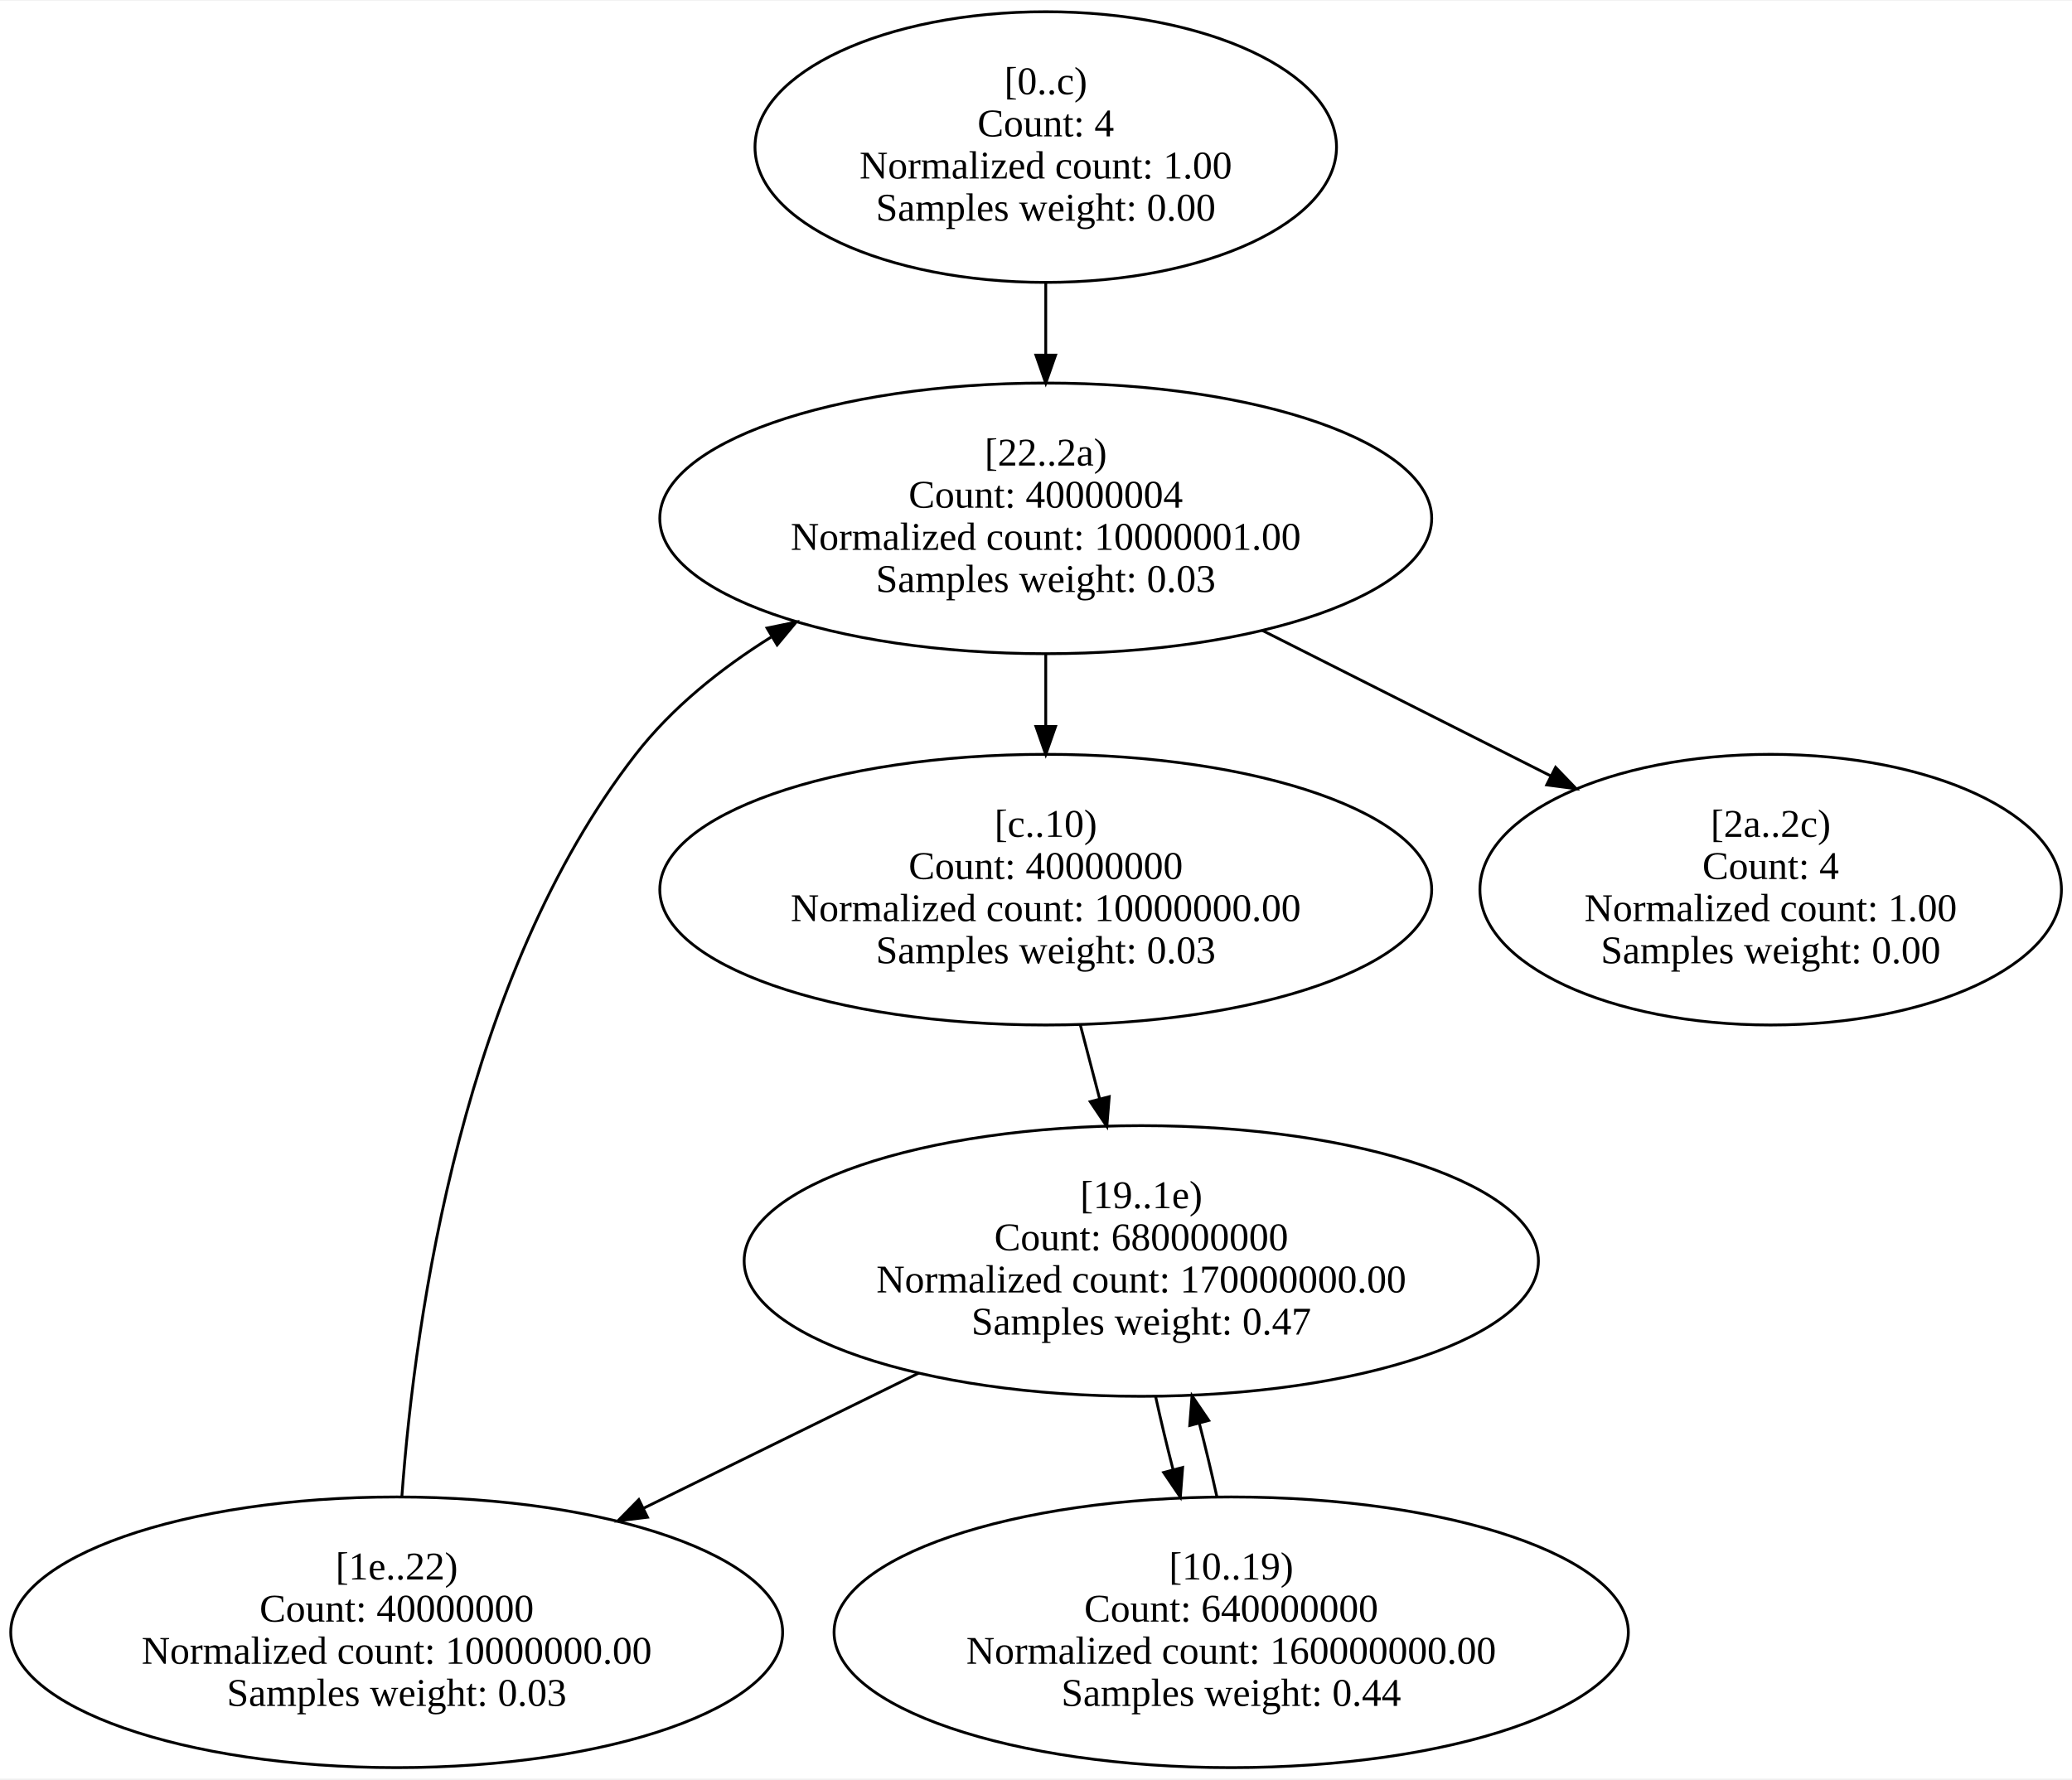
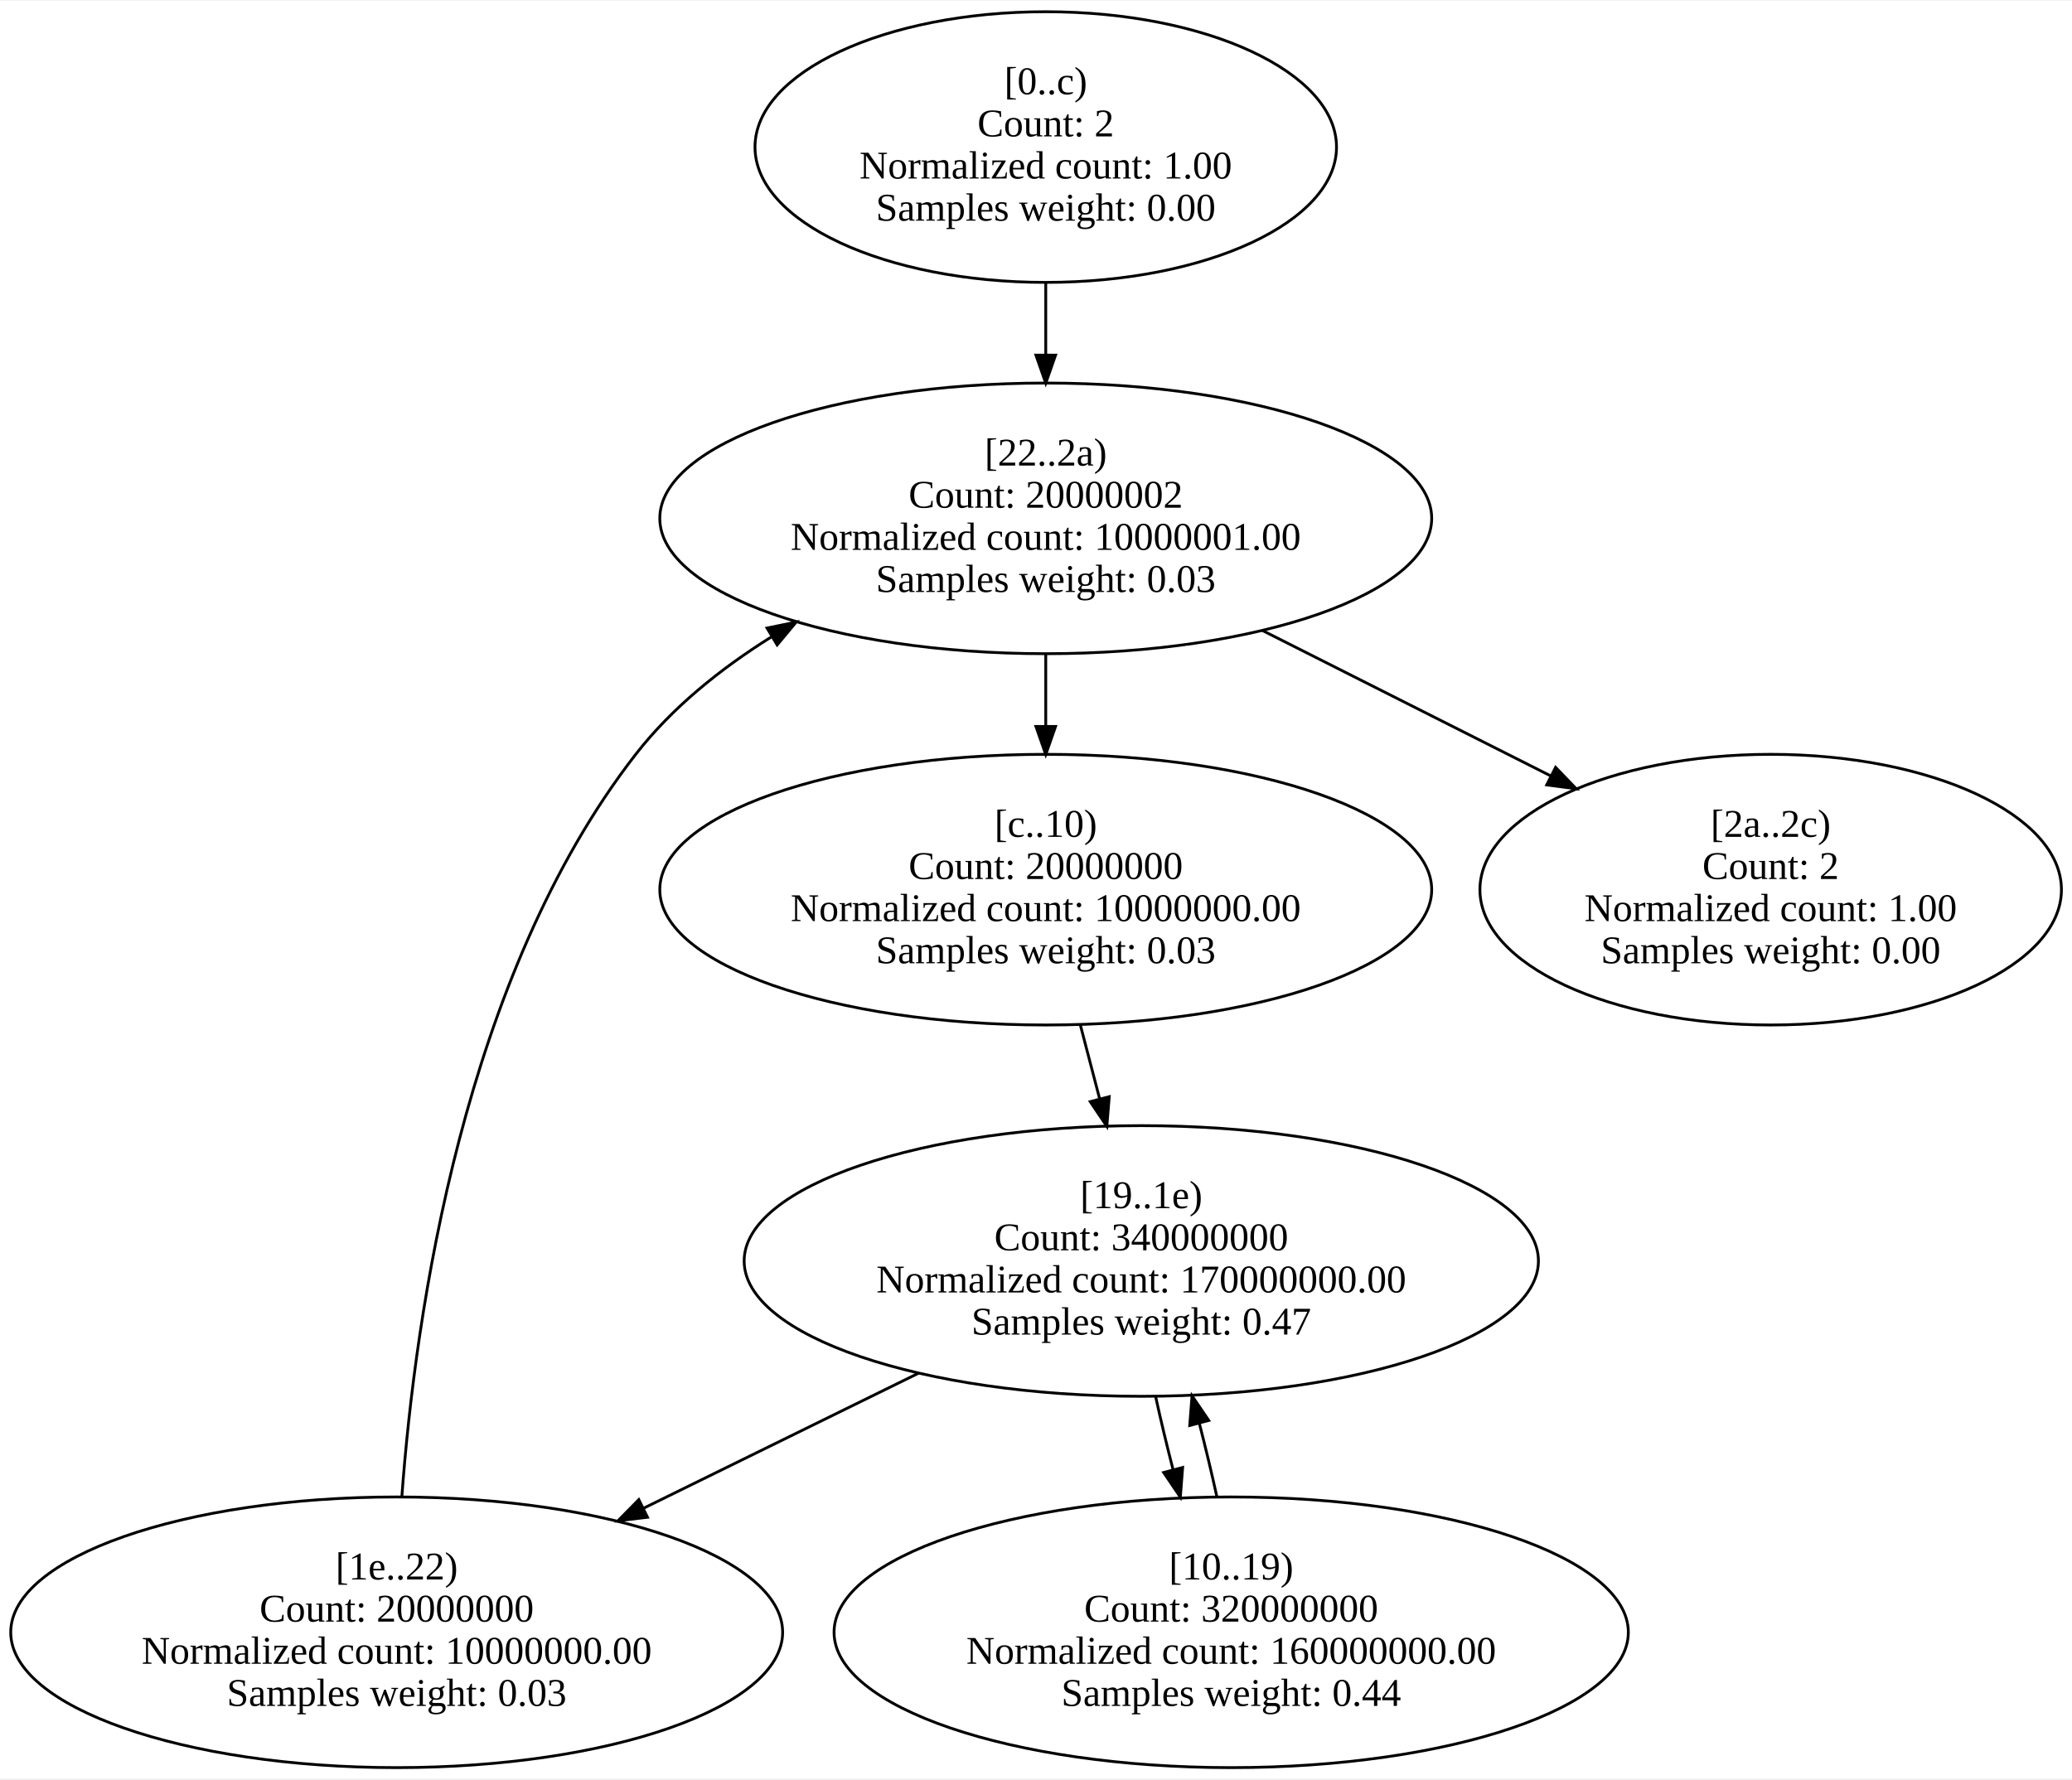
<svg xmlns="http://www.w3.org/2000/svg" width="737pt" height="633pt" viewBox="0.00 0.00 737.42 632.83">
  <g id="graph0" class="graph" transform="scale(1 1) rotate(0) translate(4 628.83)">
    <polygon fill="white" stroke="transparent" points="-4,4 -4,-628.83 733.42,-628.83 733.42,4 -4,4" />
    <g id="node1" class="node">
      <ellipse fill="none" stroke="black" cx="368.18" cy="-576.75" rx="103.48" ry="48.17" />
      <text text-anchor="middle" x="368.18" y="-595.55" font-family="Times New Roman,serif" font-size="14.00">[0..c)</text>
-       <text text-anchor="middle" x="368.18" y="-580.55" font-family="Times New Roman,serif" font-size="14.00">Count: 4</text>
+       <text text-anchor="middle" x="368.18" y="-580.55" font-family="Times New Roman,serif" font-size="14.00">Count: 2</text>
      <text text-anchor="middle" x="368.18" y="-565.55" font-family="Times New Roman,serif" font-size="14.00">Normalized count: 1.00</text>
      <text text-anchor="middle" x="368.18" y="-550.55" font-family="Times New Roman,serif" font-size="14.00">Samples weight: 0.00</text>
    </g>
    <g id="node6" class="node">
      <ellipse fill="none" stroke="black" cx="368.18" cy="-444.58" rx="137.36" ry="48.17" />
      <text text-anchor="middle" x="368.18" y="-463.38" font-family="Times New Roman,serif" font-size="14.00">[22..2a)</text>
-       <text text-anchor="middle" x="368.18" y="-448.38" font-family="Times New Roman,serif" font-size="14.00">Count: 40000004</text>
+       <text text-anchor="middle" x="368.18" y="-448.38" font-family="Times New Roman,serif" font-size="14.00">Count: 20000002</text>
      <text text-anchor="middle" x="368.18" y="-433.38" font-family="Times New Roman,serif" font-size="14.00">Normalized count: 10000001.00</text>
      <text text-anchor="middle" x="368.18" y="-418.38" font-family="Times New Roman,serif" font-size="14.00">Samples weight: 0.03</text>
    </g>
    <g id="edge1" class="edge">
      <path fill="none" stroke="black" d="M368.18,-528.39C368.18,-520.12 368.18,-511.44 368.18,-502.93" />
      <polygon fill="black" stroke="black" points="371.68,-502.69 368.18,-492.69 364.68,-502.69 371.68,-502.69" />
    </g>
    <g id="node2" class="node">
      <ellipse fill="none" stroke="black" cx="368.18" cy="-312.42" rx="137.36" ry="48.17" />
      <text text-anchor="middle" x="368.18" y="-331.22" font-family="Times New Roman,serif" font-size="14.00">[c..10)</text>
-       <text text-anchor="middle" x="368.18" y="-316.22" font-family="Times New Roman,serif" font-size="14.00">Count: 40000000</text>
+       <text text-anchor="middle" x="368.18" y="-316.22" font-family="Times New Roman,serif" font-size="14.00">Count: 20000000</text>
      <text text-anchor="middle" x="368.18" y="-301.22" font-family="Times New Roman,serif" font-size="14.00">Normalized count: 10000000.00</text>
      <text text-anchor="middle" x="368.18" y="-286.22" font-family="Times New Roman,serif" font-size="14.00">Samples weight: 0.03</text>
    </g>
    <g id="node4" class="node">
      <ellipse fill="none" stroke="black" cx="402.18" cy="-180.25" rx="141.34" ry="48.17" />
      <text text-anchor="middle" x="402.18" y="-199.05" font-family="Times New Roman,serif" font-size="14.00">[19..1e)</text>
-       <text text-anchor="middle" x="402.18" y="-184.05" font-family="Times New Roman,serif" font-size="14.00">Count: 680000000</text>
+       <text text-anchor="middle" x="402.18" y="-184.05" font-family="Times New Roman,serif" font-size="14.00">Count: 340000000</text>
      <text text-anchor="middle" x="402.18" y="-169.05" font-family="Times New Roman,serif" font-size="14.00">Normalized count: 170000000.00</text>
      <text text-anchor="middle" x="402.18" y="-154.05" font-family="Times New Roman,serif" font-size="14.00">Samples weight: 0.47</text>
    </g>
    <g id="edge2" class="edge">
      <path fill="none" stroke="black" d="M380.45,-264.42C382.69,-255.85 385.05,-246.83 387.35,-238.01" />
      <polygon fill="black" stroke="black" points="390.78,-238.73 389.92,-228.17 384.01,-236.96 390.78,-238.73" />
    </g>
    <g id="node3" class="node">
      <ellipse fill="none" stroke="black" cx="434.18" cy="-48.08" rx="141.34" ry="48.17" />
      <text text-anchor="middle" x="434.18" y="-66.88" font-family="Times New Roman,serif" font-size="14.00">[10..19)</text>
-       <text text-anchor="middle" x="434.18" y="-51.88" font-family="Times New Roman,serif" font-size="14.00">Count: 640000000</text>
+       <text text-anchor="middle" x="434.18" y="-51.88" font-family="Times New Roman,serif" font-size="14.00">Count: 320000000</text>
      <text text-anchor="middle" x="434.18" y="-36.88" font-family="Times New Roman,serif" font-size="14.00">Normalized count: 160000000.00</text>
      <text text-anchor="middle" x="434.18" y="-21.88" font-family="Times New Roman,serif" font-size="14.00">Samples weight: 0.44</text>
    </g>
    <g id="edge3" class="edge">
      <path fill="none" stroke="black" d="M429.06,-96.44C427.2,-104.92 425.06,-113.84 422.82,-122.54" />
      <polygon fill="black" stroke="black" points="419.42,-121.69 420.24,-132.26 426.19,-123.49 419.42,-121.69" />
    </g>
    <g id="edge4" class="edge">
      <path fill="none" stroke="black" d="M407.3,-131.89C409.15,-123.44 411.28,-114.56 413.52,-105.87" />
      <polygon fill="black" stroke="black" points="416.9,-106.75 416.08,-96.19 410.14,-104.96 416.9,-106.75" />
    </g>
    <g id="node5" class="node">
      <ellipse fill="none" stroke="black" cx="137.18" cy="-48.08" rx="137.36" ry="48.17" />
      <text text-anchor="middle" x="137.18" y="-66.88" font-family="Times New Roman,serif" font-size="14.00">[1e..22)</text>
-       <text text-anchor="middle" x="137.18" y="-51.88" font-family="Times New Roman,serif" font-size="14.00">Count: 40000000</text>
+       <text text-anchor="middle" x="137.18" y="-51.88" font-family="Times New Roman,serif" font-size="14.00">Count: 20000000</text>
      <text text-anchor="middle" x="137.18" y="-36.88" font-family="Times New Roman,serif" font-size="14.00">Normalized count: 10000000.00</text>
      <text text-anchor="middle" x="137.18" y="-21.88" font-family="Times New Roman,serif" font-size="14.00">Samples weight: 0.03</text>
    </g>
    <g id="edge5" class="edge">
      <path fill="none" stroke="black" d="M323.03,-140.37C292.21,-125.24 256.78,-107.83 225.16,-92.3" />
      <polygon fill="black" stroke="black" points="226.44,-89.03 215.92,-87.76 223.35,-95.31 226.44,-89.03" />
    </g>
    <g id="edge6" class="edge">
      <path fill="none" stroke="black" d="M139.01,-96.25C143.82,-161.92 161.02,-281.69 222.18,-360.5 235.09,-377.13 252.32,-390.99 270.42,-402.32" />
      <polygon fill="black" stroke="black" points="268.98,-405.54 279.36,-407.67 272.58,-399.53 268.98,-405.54" />
    </g>
    <g id="edge7" class="edge">
      <path fill="none" stroke="black" d="M368.18,-396.22C368.18,-387.95 368.18,-379.27 368.18,-370.77" />
      <polygon fill="black" stroke="black" points="371.68,-370.52 368.18,-360.52 364.68,-370.52 371.68,-370.52" />
    </g>
    <g id="node7" class="node">
      <ellipse fill="none" stroke="black" cx="626.18" cy="-312.42" rx="103.48" ry="48.17" />
      <text text-anchor="middle" x="626.18" y="-331.22" font-family="Times New Roman,serif" font-size="14.00">[2a..2c)</text>
-       <text text-anchor="middle" x="626.18" y="-316.22" font-family="Times New Roman,serif" font-size="14.00">Count: 4</text>
+       <text text-anchor="middle" x="626.18" y="-316.22" font-family="Times New Roman,serif" font-size="14.00">Count: 2</text>
      <text text-anchor="middle" x="626.18" y="-301.22" font-family="Times New Roman,serif" font-size="14.00">Normalized count: 1.00</text>
      <text text-anchor="middle" x="626.18" y="-286.22" font-family="Times New Roman,serif" font-size="14.00">Samples weight: 0.00</text>
    </g>
    <g id="edge8" class="edge">
      <path fill="none" stroke="black" d="M445.24,-404.7C477.68,-388.34 515.37,-369.32 547.94,-352.89" />
      <polygon fill="black" stroke="black" points="549.63,-355.96 556.98,-348.33 546.47,-349.71 549.63,-355.96" />
    </g>
  </g>
</svg>
